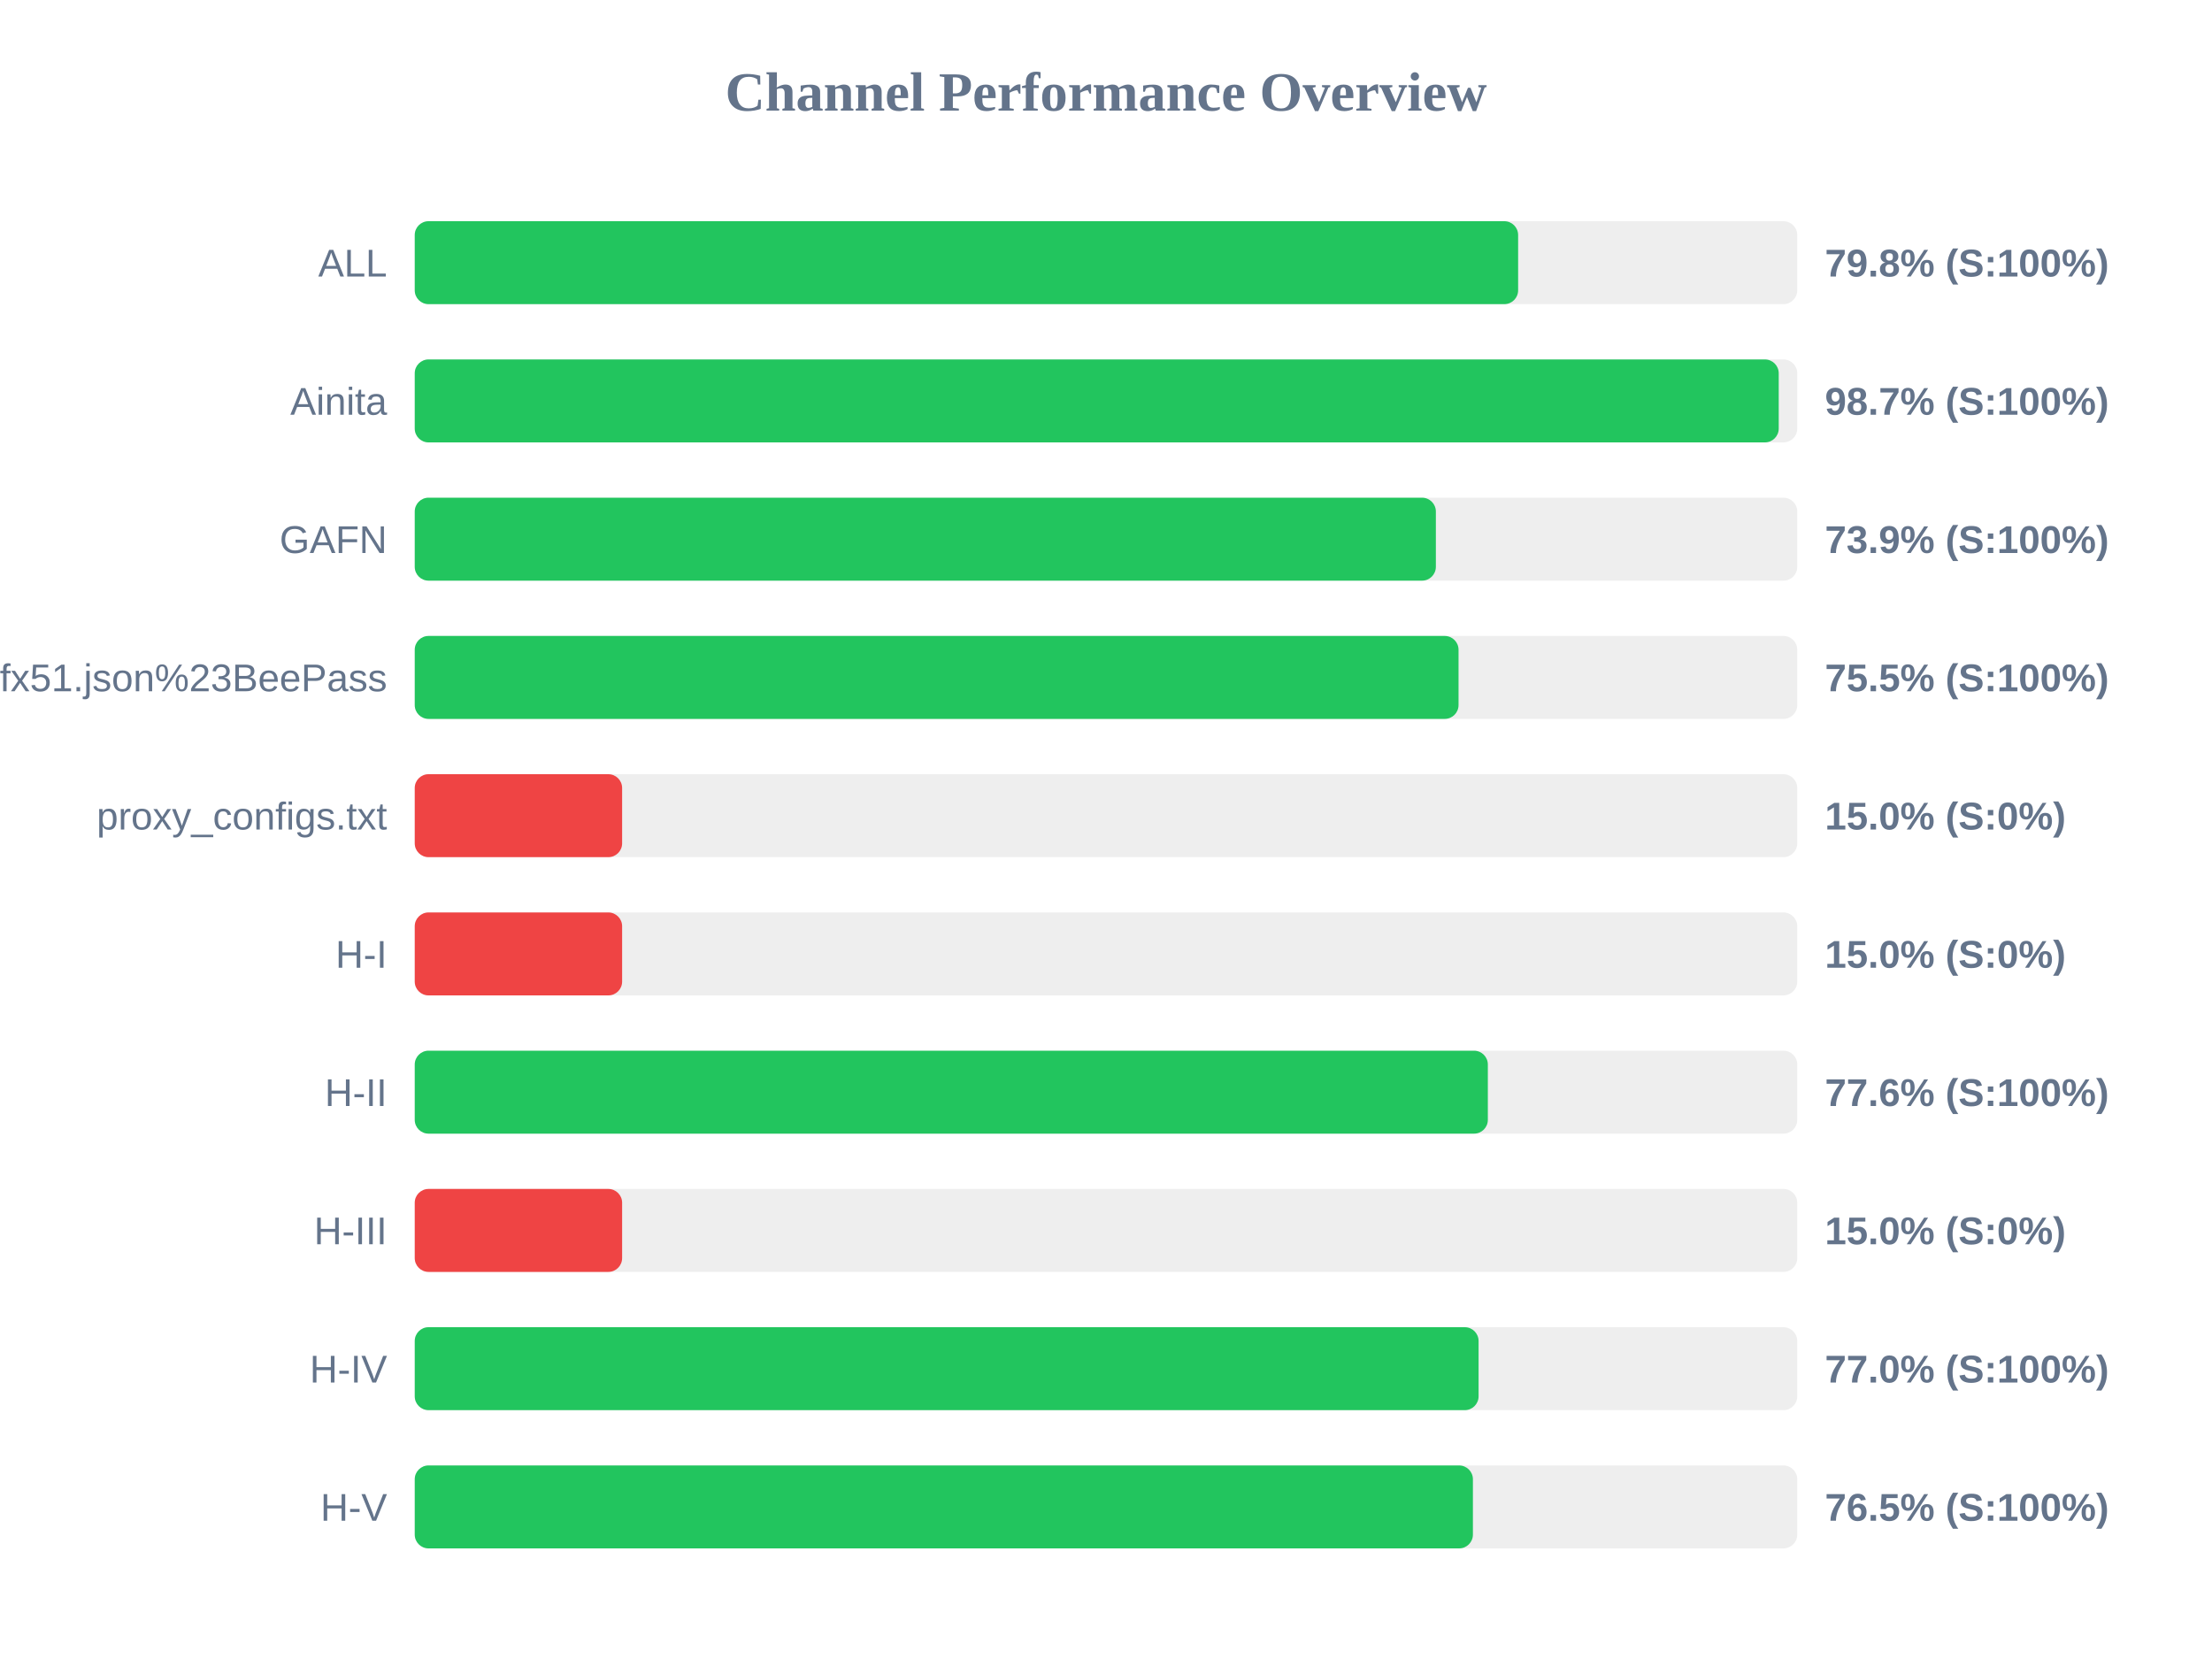
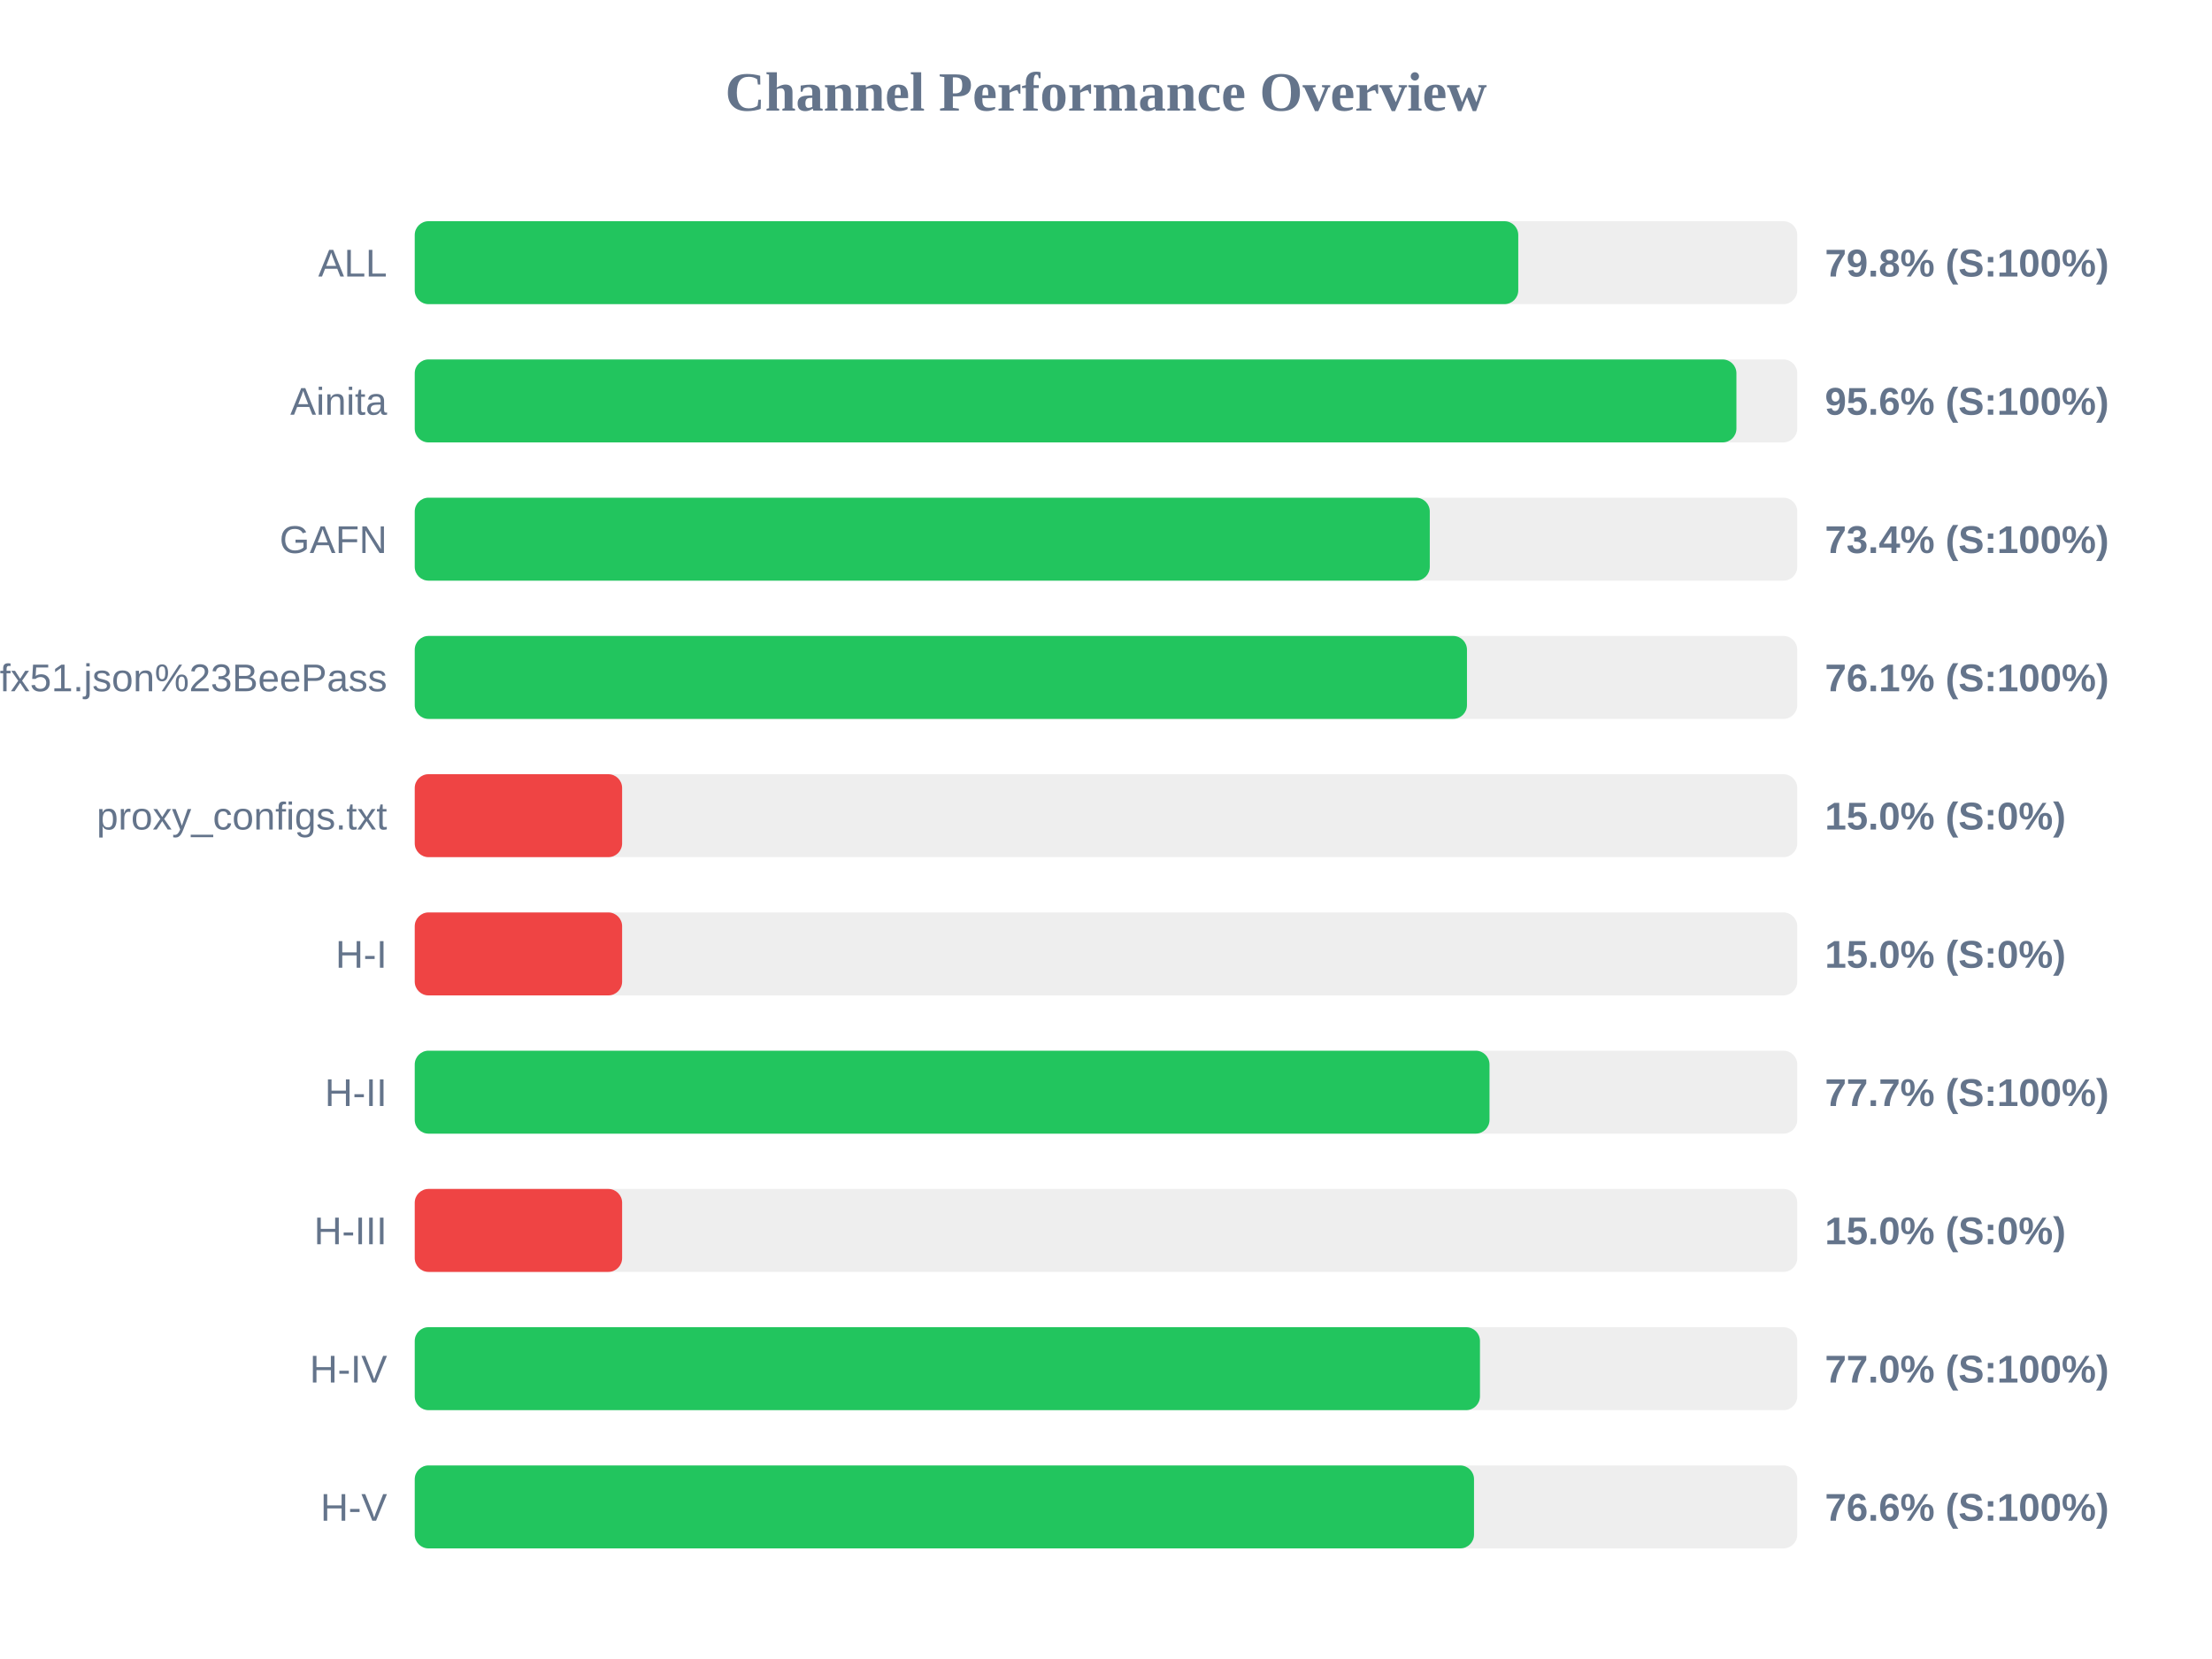
<svg xmlns="http://www.w3.org/2000/svg" width="800" height="600" version="1.1">
  <style>
        .row { font: 14px Arial; fill: #64748b; }
        .score { font: bold 14px Arial; fill: #64748b; }
    </style>
  <text x="400" y="40" text-anchor="middle" font-size="20px" font-weight="bold" fill="#64748b">Channel Performance Overview</text>
  <rect x="150" y="80" width="500" height="30" fill="#eee" rx="5" />
-   <rect x="150" y="80" width="399.05" height="30" fill="#22c55e" rx="5" />
+   <rect x="150" y="80" width="399.1" height="30" fill="#22c55e" rx="5" />
  <text x="140" y="100" text-anchor="end" class="row">ALL</text>
  <text x="660" y="100" text-anchor="start" class="score">79.8% (S:100%)</text>
  <rect x="150" y="130" width="500" height="30" fill="#eee" rx="5" />
-   <rect x="150" y="130" width="493.3" height="30" fill="#22c55e" rx="5" />
+   <rect x="150" y="130" width="478.0" height="30" fill="#22c55e" rx="5" />
  <text x="140" y="150" text-anchor="end" class="row">Ainita</text>
-   <text x="660" y="150" text-anchor="start" class="score">98.7% (S:100%)</text>
+   <text x="660" y="150" text-anchor="start" class="score">95.6% (S:100%)</text>
  <rect x="150" y="180" width="500" height="30" fill="#eee" rx="5" />
-   <rect x="150" y="180" width="369.3" height="30" fill="#22c55e" rx="5" />
+   <rect x="150" y="180" width="367.1" height="30" fill="#22c55e" rx="5" />
  <text x="140" y="200" text-anchor="end" class="row">GAFN</text>
-   <text x="660" y="200" text-anchor="start" class="score">73.9% (S:100%)</text>
+   <text x="660" y="200" text-anchor="start" class="score">73.4% (S:100%)</text>
  <rect x="150" y="230" width="500" height="30" fill="#eee" rx="5" />
-   <rect x="150" y="230" width="377.5" height="30" fill="#22c55e" rx="5" />
+   <rect x="150" y="230" width="380.55" height="30" fill="#22c55e" rx="5" />
  <text x="140" y="250" text-anchor="end" class="row">sub?s=ssconf%3A%2F%2Fs3.amazonaws.com%2Fbeedynconprd%2Fzf38bv6oxi1nv3wfkpmxyfl8yj5fargza3foantoalu16vznl0ckxx7bgf1ufx51.json%23BeePass</text>
-   <text x="660" y="250" text-anchor="start" class="score">75.5% (S:100%)</text>
+   <text x="660" y="250" text-anchor="start" class="score">76.1% (S:100%)</text>
  <rect x="150" y="280" width="500" height="30" fill="#eee" rx="5" />
  <rect x="150" y="280" width="75.0" height="30" fill="#ef4444" rx="5" />
  <text x="140" y="300" text-anchor="end" class="row">proxy_configs.txt</text>
  <text x="660" y="300" text-anchor="start" class="score">15.0% (S:0%)</text>
  <rect x="150" y="330" width="500" height="30" fill="#eee" rx="5" />
  <rect x="150" y="330" width="75.0" height="30" fill="#ef4444" rx="5" />
  <text x="140" y="350" text-anchor="end" class="row">H-I</text>
  <text x="660" y="350" text-anchor="start" class="score">15.0% (S:0%)</text>
  <rect x="150" y="380" width="500" height="30" fill="#eee" rx="5" />
-   <rect x="150" y="380" width="388.1" height="30" fill="#22c55e" rx="5" />
+   <rect x="150" y="380" width="388.7" height="30" fill="#22c55e" rx="5" />
  <text x="140" y="400" text-anchor="end" class="row">H-II</text>
-   <text x="660" y="400" text-anchor="start" class="score">77.6% (S:100%)</text>
+   <text x="660" y="400" text-anchor="start" class="score">77.7% (S:100%)</text>
  <rect x="150" y="430" width="500" height="30" fill="#eee" rx="5" />
  <rect x="150" y="430" width="75.0" height="30" fill="#ef4444" rx="5" />
  <text x="140" y="450" text-anchor="end" class="row">H-III</text>
  <text x="660" y="450" text-anchor="start" class="score">15.0% (S:0%)</text>
  <rect x="150" y="480" width="500" height="30" fill="#eee" rx="5" />
-   <rect x="150" y="480" width="384.75" height="30" fill="#22c55e" rx="5" />
+   <rect x="150" y="480" width="385.25" height="30" fill="#22c55e" rx="5" />
  <text x="140" y="500" text-anchor="end" class="row">H-IV</text>
  <text x="660" y="500" text-anchor="start" class="score">77.0% (S:100%)</text>
  <rect x="150" y="530" width="500" height="30" fill="#eee" rx="5" />
-   <rect x="150" y="530" width="382.7" height="30" fill="#22c55e" rx="5" />
+   <rect x="150" y="530" width="383.1" height="30" fill="#22c55e" rx="5" />
  <text x="140" y="550" text-anchor="end" class="row">H-V</text>
-   <text x="660" y="550" text-anchor="start" class="score">76.5% (S:100%)</text>
+   <text x="660" y="550" text-anchor="start" class="score">76.6% (S:100%)</text>
</svg>
